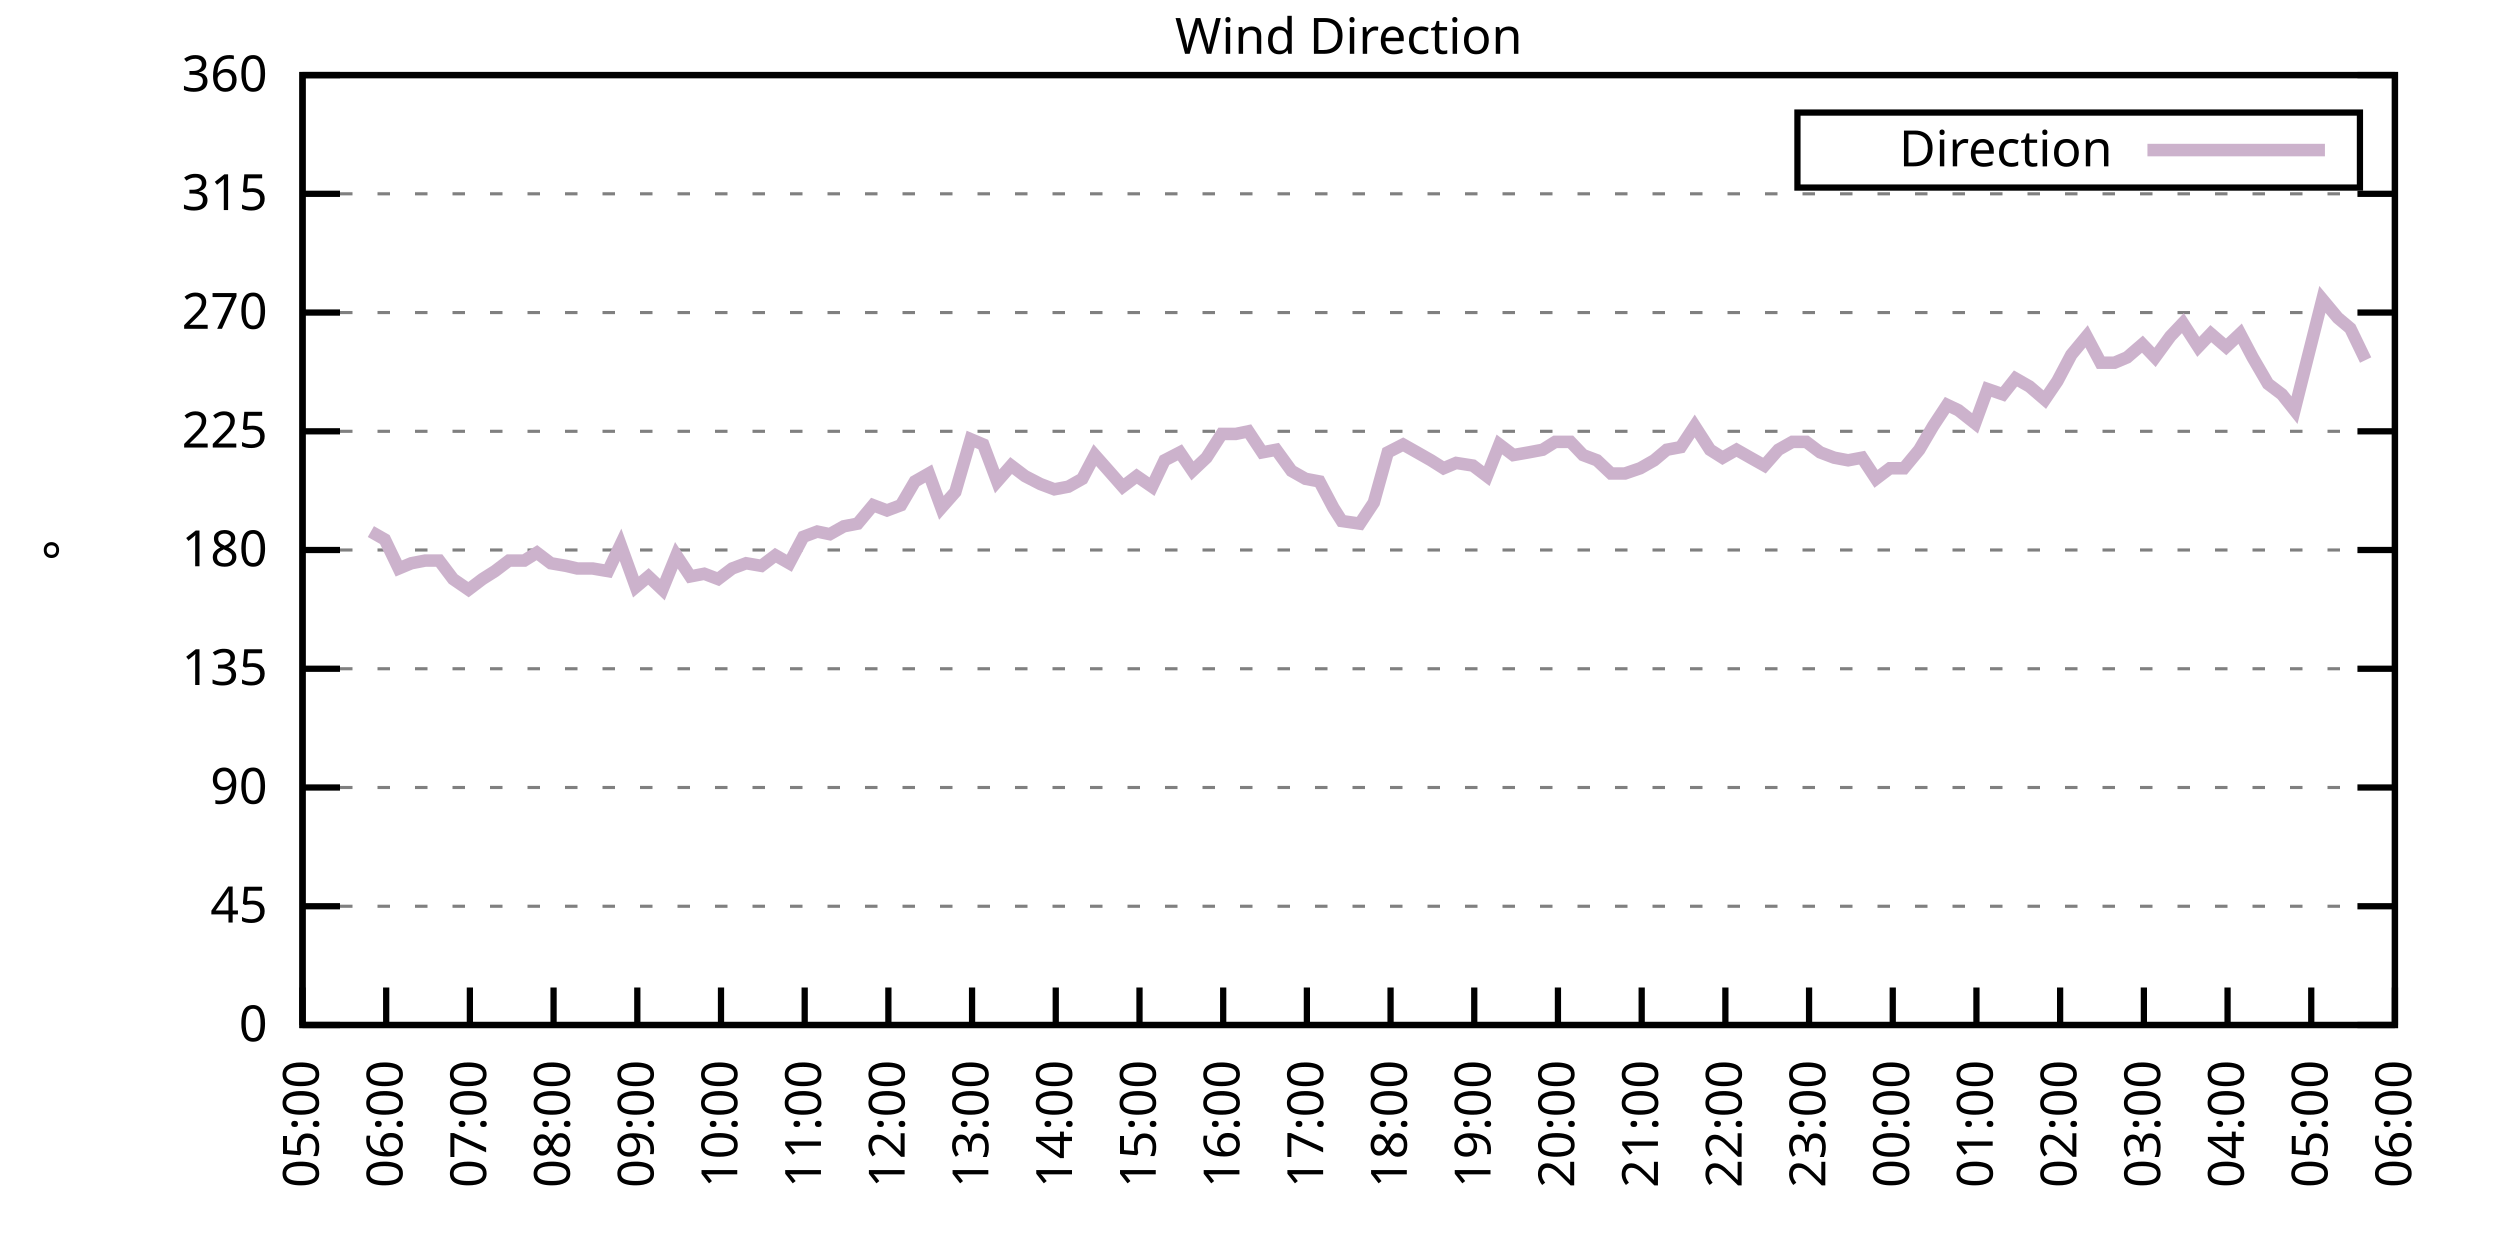
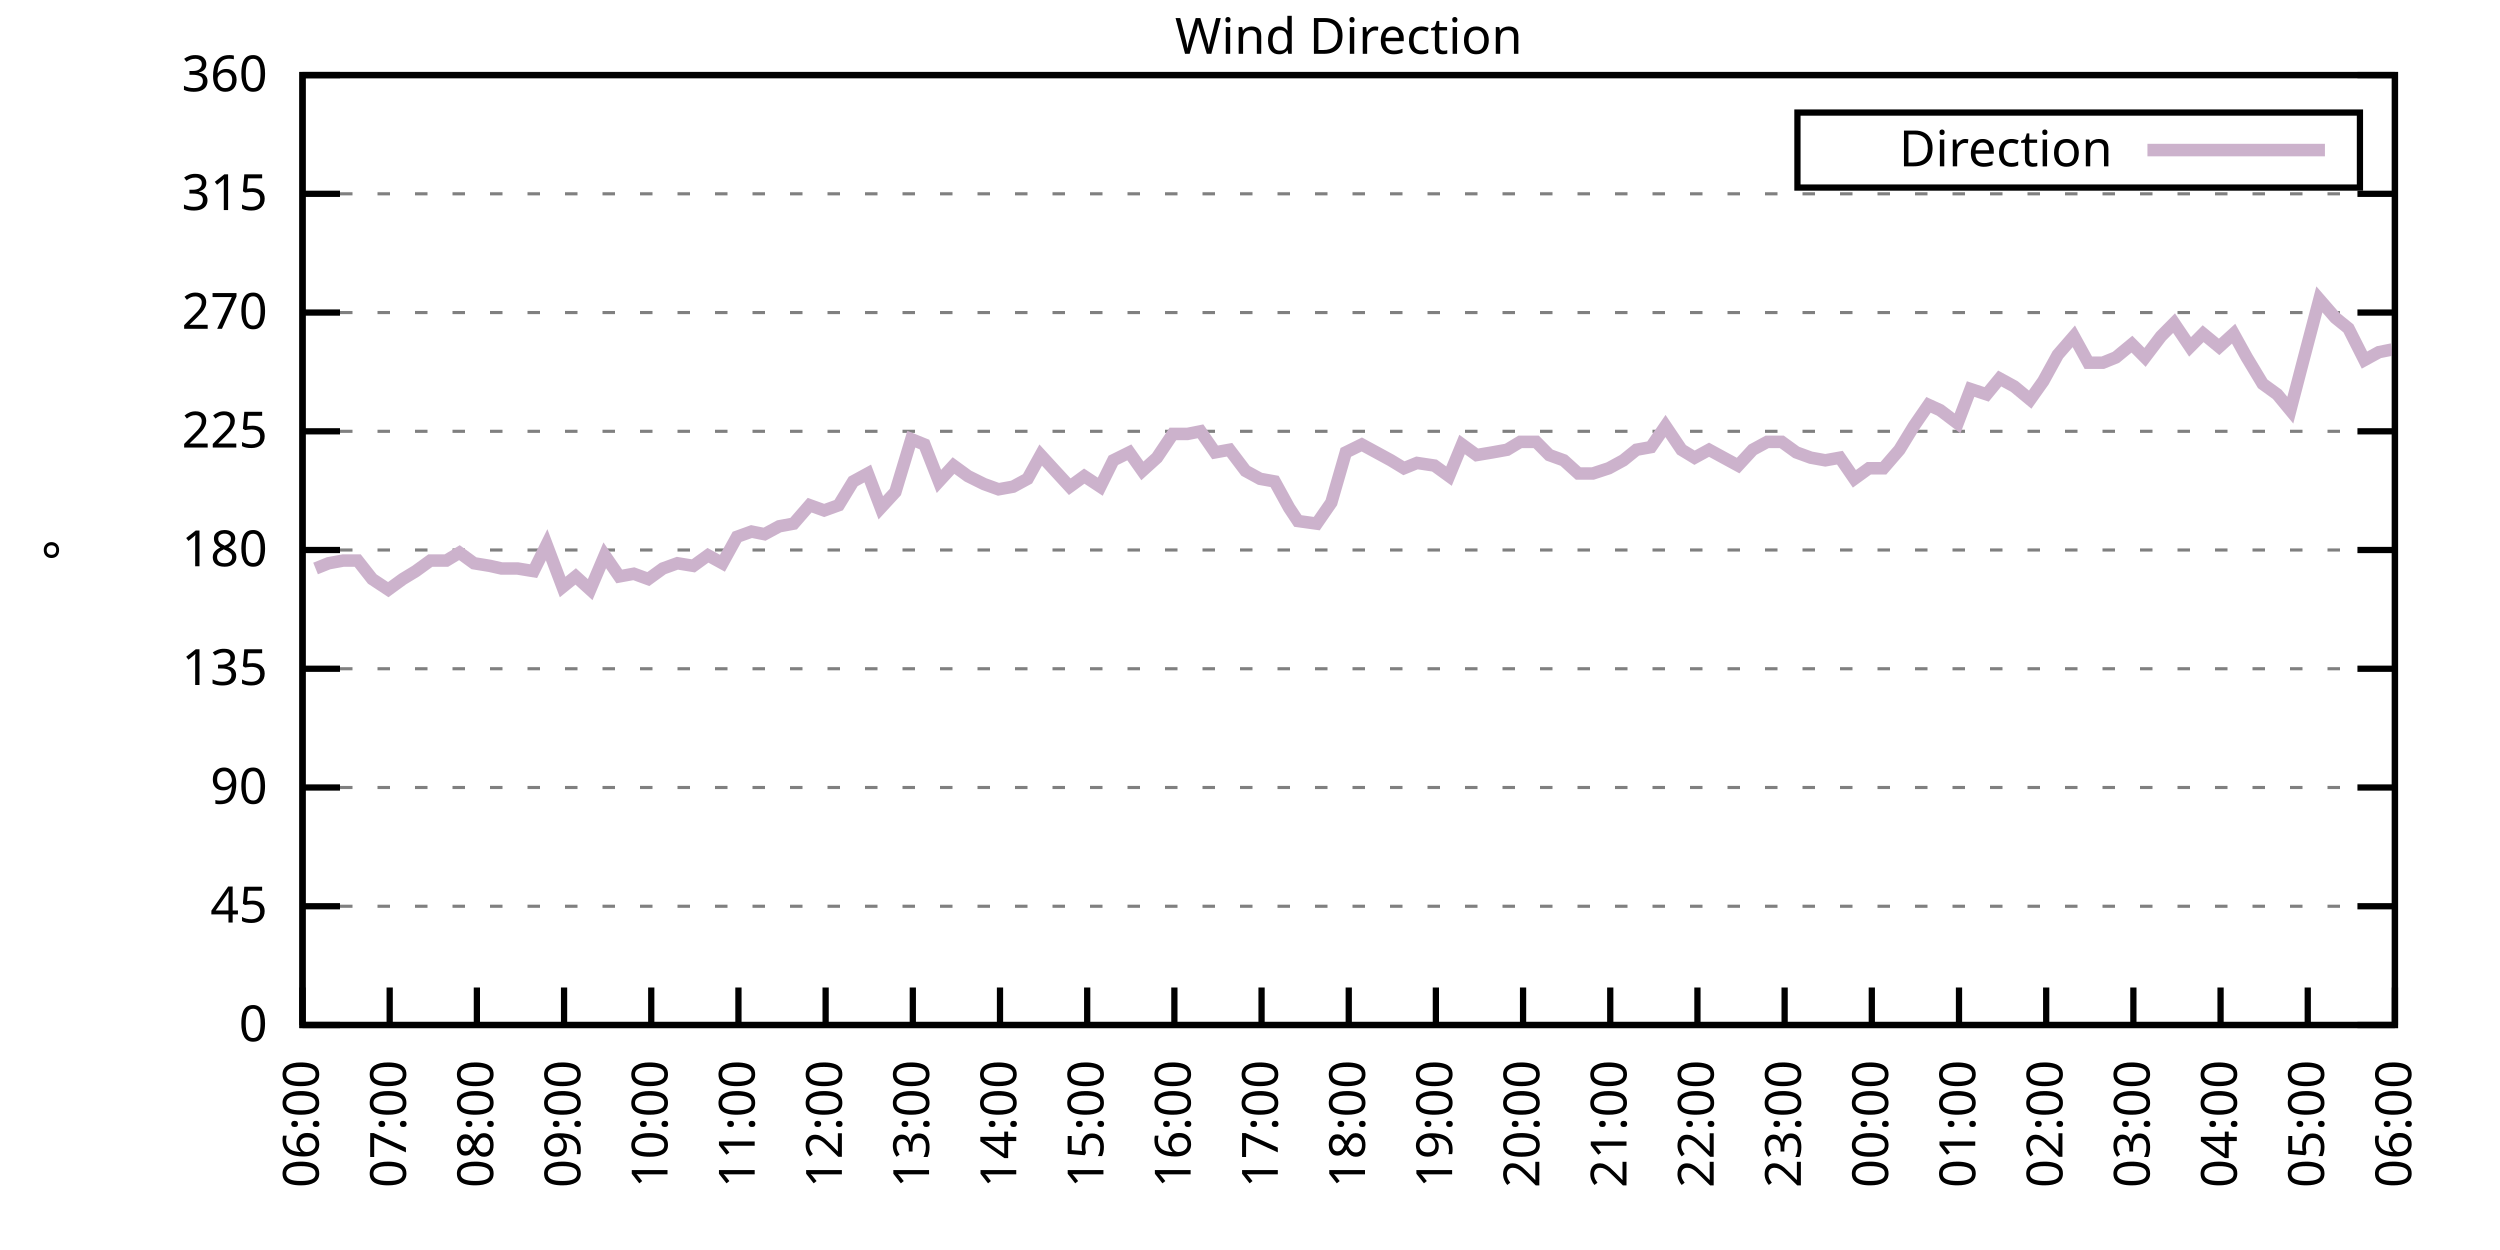
<svg xmlns="http://www.w3.org/2000/svg" xmlns:xlink="http://www.w3.org/1999/xlink" width="400" height="200" viewBox="0 0 400 200">
  <g id="gnuplot_canvas">
    <rect x="0" y="0" width="400" height="200" fill="none" />
    <defs>
      <circle id="gpDot" r="0.5" stroke-width="0.5" stroke="currentColor" />
      <path id="gpPt0" stroke-width="0.333" stroke="currentColor" d="M-1,0 h2 M0,-1 v2" />
      <path id="gpPt1" stroke-width="0.333" stroke="currentColor" d="M-1,-1 L1,1 M1,-1 L-1,1" />
      <path id="gpPt2" stroke-width="0.333" stroke="currentColor" d="M-1,0 L1,0 M0,-1 L0,1 M-1,-1 L1,1 M-1,1 L1,-1" />
      <rect id="gpPt3" stroke-width="0.333" stroke="currentColor" x="-1" y="-1" width="2" height="2" />
      <rect id="gpPt4" stroke-width="0.333" stroke="currentColor" fill="currentColor" x="-1" y="-1" width="2" height="2" />
      <circle id="gpPt5" stroke-width="0.333" stroke="currentColor" cx="0" cy="0" r="1" />
      <use xlink:href="#gpPt5" id="gpPt6" fill="currentColor" stroke="none" />
      <path id="gpPt7" stroke-width="0.333" stroke="currentColor" d="M0,-1.33 L-1.33,0.67 L1.33,0.67 z" />
      <use xlink:href="#gpPt7" id="gpPt8" fill="currentColor" stroke="none" />
      <use xlink:href="#gpPt7" id="gpPt9" stroke="currentColor" transform="rotate(180)" />
      <use xlink:href="#gpPt9" id="gpPt10" fill="currentColor" stroke="none" />
      <use xlink:href="#gpPt3" id="gpPt11" stroke="currentColor" transform="rotate(45)" />
      <use xlink:href="#gpPt11" id="gpPt12" fill="currentColor" stroke="none" />
      <path id="gpPt13" stroke-width="0.333" stroke="currentColor" d="M0,1.330 L1.265,0.411 L0.782,-1.067 L-0.782,-1.076 L-1.265,0.411 z" />
      <use xlink:href="#gpPt13" id="gpPt14" fill="currentColor" stroke="none" />
      <filter id="textbox" filterUnits="objectBoundingBox" x="0" y="0" height="1" width="1">
        <feFlood flood-color="white" flood-opacity="1" result="bgnd" />
        <feComposite in="SourceGraphic" in2="bgnd" operator="atop" />
      </filter>
      <filter id="greybox" filterUnits="objectBoundingBox" x="0" y="0" height="1" width="1">
        <feFlood flood-color="lightgrey" flood-opacity="1" result="grey" />
        <feComposite in="SourceGraphic" in2="grey" operator="atop" />
      </filter>
    </defs>
    <g fill="none" color="white" stroke="currentColor" stroke-width="1.00" stroke-linecap="butt" stroke-linejoin="miter">
</g>
    <g fill="none" color="black" stroke="currentColor" stroke-width="1.00" stroke-linecap="butt" stroke-linejoin="miter">
      <g stroke="none" shape-rendering="crispEdges">
        <polygon fill="rgb(255, 255, 255)" points="48.40,164.00 383.18,164.00 383.18,12.02 48.40,12.02 " />
      </g>
    </g>
    <g fill="none" color="black" stroke="currentColor" stroke-width="1.00" stroke-linecap="butt" stroke-linejoin="miter">
</g>
    <g fill="none" color="black" stroke="black" stroke-width="0.50" stroke-linecap="butt" stroke-linejoin="miter">
</g>
    <g fill="none" color="gray" stroke="currentColor" stroke-width="0.50" stroke-linecap="butt" stroke-linejoin="miter">
      <path stroke="gray" stroke-dasharray="2,4" class="gridline" d="M48.40,164.00 L383.19,164.00  " />
    </g>
    <g fill="none" color="gray" stroke="gray" stroke-width="1.00" stroke-linecap="butt" stroke-linejoin="miter">
</g>
    <g fill="none" color="black" stroke="currentColor" stroke-width="1.00" stroke-linecap="butt" stroke-linejoin="miter">
      <path stroke="black" d="M48.40,164.00 L54.40,164.00 M383.19,164.00 L377.19,164.00  " />
      <g transform="translate(42.80,166.60)" stroke="none" fill="black" font-family="Sans" font-size="8.00" text-anchor="end">
        <text>
          <tspan font-family="Sans"> 0</tspan>
        </text>
      </g>
    </g>
    <g fill="none" color="black" stroke="currentColor" stroke-width="1.00" stroke-linecap="butt" stroke-linejoin="miter">
</g>
    <g fill="none" color="black" stroke="black" stroke-width="0.50" stroke-linecap="butt" stroke-linejoin="miter">
</g>
    <g fill="none" color="gray" stroke="currentColor" stroke-width="0.50" stroke-linecap="butt" stroke-linejoin="miter">
      <path stroke="gray" stroke-dasharray="2,4" class="gridline" d="M48.40,145.00 L383.19,145.00  " />
    </g>
    <g fill="none" color="gray" stroke="gray" stroke-width="1.00" stroke-linecap="butt" stroke-linejoin="miter">
</g>
    <g fill="none" color="black" stroke="currentColor" stroke-width="1.00" stroke-linecap="butt" stroke-linejoin="miter">
      <path stroke="black" d="M48.40,145.00 L54.40,145.00 M383.19,145.00 L377.19,145.00  " />
      <g transform="translate(42.80,147.60)" stroke="none" fill="black" font-family="Sans" font-size="8.00" text-anchor="end">
        <text>
          <tspan font-family="Sans"> 45</tspan>
        </text>
      </g>
    </g>
    <g fill="none" color="black" stroke="currentColor" stroke-width="1.00" stroke-linecap="butt" stroke-linejoin="miter">
</g>
    <g fill="none" color="black" stroke="black" stroke-width="0.50" stroke-linecap="butt" stroke-linejoin="miter">
</g>
    <g fill="none" color="gray" stroke="currentColor" stroke-width="0.50" stroke-linecap="butt" stroke-linejoin="miter">
      <path stroke="gray" stroke-dasharray="2,4" class="gridline" d="M48.40,126.00 L383.19,126.00  " />
    </g>
    <g fill="none" color="gray" stroke="gray" stroke-width="1.00" stroke-linecap="butt" stroke-linejoin="miter">
</g>
    <g fill="none" color="black" stroke="currentColor" stroke-width="1.00" stroke-linecap="butt" stroke-linejoin="miter">
      <path stroke="black" d="M48.40,126.00 L54.40,126.00 M383.19,126.00 L377.19,126.00  " />
      <g transform="translate(42.80,128.60)" stroke="none" fill="black" font-family="Sans" font-size="8.00" text-anchor="end">
        <text>
          <tspan font-family="Sans"> 90</tspan>
        </text>
      </g>
    </g>
    <g fill="none" color="black" stroke="currentColor" stroke-width="1.00" stroke-linecap="butt" stroke-linejoin="miter">
</g>
    <g fill="none" color="black" stroke="black" stroke-width="0.50" stroke-linecap="butt" stroke-linejoin="miter">
</g>
    <g fill="none" color="gray" stroke="currentColor" stroke-width="0.50" stroke-linecap="butt" stroke-linejoin="miter">
      <path stroke="gray" stroke-dasharray="2,4" class="gridline" d="M48.40,107.00 L383.19,107.00  " />
    </g>
    <g fill="none" color="gray" stroke="gray" stroke-width="1.00" stroke-linecap="butt" stroke-linejoin="miter">
</g>
    <g fill="none" color="black" stroke="currentColor" stroke-width="1.00" stroke-linecap="butt" stroke-linejoin="miter">
      <path stroke="black" d="M48.40,107.00 L54.40,107.00 M383.19,107.00 L377.19,107.00  " />
      <g transform="translate(42.80,109.60)" stroke="none" fill="black" font-family="Sans" font-size="8.00" text-anchor="end">
        <text>
          <tspan font-family="Sans"> 135</tspan>
        </text>
      </g>
    </g>
    <g fill="none" color="black" stroke="currentColor" stroke-width="1.00" stroke-linecap="butt" stroke-linejoin="miter">
</g>
    <g fill="none" color="black" stroke="black" stroke-width="0.50" stroke-linecap="butt" stroke-linejoin="miter">
</g>
    <g fill="none" color="gray" stroke="currentColor" stroke-width="0.50" stroke-linecap="butt" stroke-linejoin="miter">
      <path stroke="gray" stroke-dasharray="2,4" class="gridline" d="M48.40,88.00 L383.19,88.00  " />
    </g>
    <g fill="none" color="gray" stroke="gray" stroke-width="1.00" stroke-linecap="butt" stroke-linejoin="miter">
</g>
    <g fill="none" color="black" stroke="currentColor" stroke-width="1.00" stroke-linecap="butt" stroke-linejoin="miter">
      <path stroke="black" d="M48.40,88.00 L54.40,88.00 M383.19,88.00 L377.19,88.00  " />
      <g transform="translate(42.80,90.60)" stroke="none" fill="black" font-family="Sans" font-size="8.00" text-anchor="end">
        <text>
          <tspan font-family="Sans"> 180</tspan>
        </text>
      </g>
    </g>
    <g fill="none" color="black" stroke="currentColor" stroke-width="1.00" stroke-linecap="butt" stroke-linejoin="miter">
</g>
    <g fill="none" color="black" stroke="black" stroke-width="0.50" stroke-linecap="butt" stroke-linejoin="miter">
</g>
    <g fill="none" color="gray" stroke="currentColor" stroke-width="0.50" stroke-linecap="butt" stroke-linejoin="miter">
      <path stroke="gray" stroke-dasharray="2,4" class="gridline" d="M48.40,69.01 L383.19,69.01  " />
    </g>
    <g fill="none" color="gray" stroke="gray" stroke-width="1.00" stroke-linecap="butt" stroke-linejoin="miter">
</g>
    <g fill="none" color="black" stroke="currentColor" stroke-width="1.00" stroke-linecap="butt" stroke-linejoin="miter">
      <path stroke="black" d="M48.40,69.01 L54.40,69.01 M383.19,69.01 L377.19,69.01  " />
      <g transform="translate(42.80,71.61)" stroke="none" fill="black" font-family="Sans" font-size="8.00" text-anchor="end">
        <text>
          <tspan font-family="Sans"> 225</tspan>
        </text>
      </g>
    </g>
    <g fill="none" color="black" stroke="currentColor" stroke-width="1.00" stroke-linecap="butt" stroke-linejoin="miter">
</g>
    <g fill="none" color="black" stroke="black" stroke-width="0.50" stroke-linecap="butt" stroke-linejoin="miter">
</g>
    <g fill="none" color="gray" stroke="currentColor" stroke-width="0.50" stroke-linecap="butt" stroke-linejoin="miter">
      <path stroke="gray" stroke-dasharray="2,4" class="gridline" d="M48.40,50.01 L383.19,50.01  " />
    </g>
    <g fill="none" color="gray" stroke="gray" stroke-width="1.00" stroke-linecap="butt" stroke-linejoin="miter">
</g>
    <g fill="none" color="black" stroke="currentColor" stroke-width="1.00" stroke-linecap="butt" stroke-linejoin="miter">
      <path stroke="black" d="M48.40,50.01 L54.40,50.01 M383.19,50.01 L377.19,50.01  " />
      <g transform="translate(42.80,52.61)" stroke="none" fill="black" font-family="Sans" font-size="8.00" text-anchor="end">
        <text>
          <tspan font-family="Sans"> 270</tspan>
        </text>
      </g>
    </g>
    <g fill="none" color="black" stroke="currentColor" stroke-width="1.00" stroke-linecap="butt" stroke-linejoin="miter">
</g>
    <g fill="none" color="black" stroke="black" stroke-width="0.50" stroke-linecap="butt" stroke-linejoin="miter">
</g>
    <g fill="none" color="gray" stroke="currentColor" stroke-width="0.50" stroke-linecap="butt" stroke-linejoin="miter">
      <path stroke="gray" stroke-dasharray="2,4" class="gridline" d="M48.40,31.01 L383.19,31.01  " />
    </g>
    <g fill="none" color="gray" stroke="gray" stroke-width="1.00" stroke-linecap="butt" stroke-linejoin="miter">
</g>
    <g fill="none" color="black" stroke="currentColor" stroke-width="1.00" stroke-linecap="butt" stroke-linejoin="miter">
      <path stroke="black" d="M48.40,31.01 L54.40,31.01 M383.19,31.01 L377.19,31.01  " />
      <g transform="translate(42.80,33.61)" stroke="none" fill="black" font-family="Sans" font-size="8.00" text-anchor="end">
        <text>
          <tspan font-family="Sans"> 315</tspan>
        </text>
      </g>
    </g>
    <g fill="none" color="black" stroke="currentColor" stroke-width="1.00" stroke-linecap="butt" stroke-linejoin="miter">
</g>
    <g fill="none" color="black" stroke="black" stroke-width="0.50" stroke-linecap="butt" stroke-linejoin="miter">
</g>
    <g fill="none" color="gray" stroke="currentColor" stroke-width="0.50" stroke-linecap="butt" stroke-linejoin="miter">
      <path stroke="gray" stroke-dasharray="2,4" class="gridline" d="M48.40,12.01 L383.19,12.01  " />
    </g>
    <g fill="none" color="gray" stroke="gray" stroke-width="1.00" stroke-linecap="butt" stroke-linejoin="miter">
</g>
    <g fill="none" color="black" stroke="currentColor" stroke-width="1.00" stroke-linecap="butt" stroke-linejoin="miter">
      <path stroke="black" d="M48.40,12.01 L54.40,12.01 M383.19,12.01 L377.19,12.01  " />
      <g transform="translate(42.80,14.61)" stroke="none" fill="black" font-family="Sans" font-size="8.00" text-anchor="end">
        <text>
          <tspan font-family="Sans"> 360</tspan>
        </text>
      </g>
    </g>
    <g fill="none" color="black" stroke="currentColor" stroke-width="1.00" stroke-linecap="butt" stroke-linejoin="miter">
      <path stroke="black" d="M48.40,164.00 L48.40,158.00  " />
      <g transform="translate(51.00,169.60) rotate(270.00)" stroke="none" fill="black" font-family="Sans" font-size="8.00" text-anchor="end">
        <text>
-           <tspan font-family="Sans">05:00</tspan>
-         </text>
-       </g>
-     </g>
-     <g fill="none" color="black" stroke="currentColor" stroke-width="1.00" stroke-linecap="butt" stroke-linejoin="miter">
-       <path stroke="black" d="M61.79,164.00 L61.79,158.00  " />
-       <g transform="translate(64.39,169.60) rotate(270.00)" stroke="none" fill="black" font-family="Sans" font-size="8.00" text-anchor="end">
-         <text>
          <tspan font-family="Sans">06:00</tspan>
        </text>
      </g>
    </g>
    <g fill="none" color="black" stroke="currentColor" stroke-width="1.00" stroke-linecap="butt" stroke-linejoin="miter">
-       <path stroke="black" d="M75.18,164.00 L75.18,158.00  " />
-       <g transform="translate(77.78,169.60) rotate(270.00)" stroke="none" fill="black" font-family="Sans" font-size="8.00" text-anchor="end">
+       <path stroke="black" d="M62.35,164.00 L62.35,158.00  " />
+       <g transform="translate(64.95,169.60) rotate(270.00)" stroke="none" fill="black" font-family="Sans" font-size="8.00" text-anchor="end">
        <text>
          <tspan font-family="Sans">07:00</tspan>
        </text>
      </g>
    </g>
    <g fill="none" color="black" stroke="currentColor" stroke-width="1.00" stroke-linecap="butt" stroke-linejoin="miter">
-       <path stroke="black" d="M88.57,164.00 L88.57,158.00  " />
-       <g transform="translate(91.17,169.60) rotate(270.00)" stroke="none" fill="black" font-family="Sans" font-size="8.00" text-anchor="end">
+       <path stroke="black" d="M76.30,164.00 L76.30,158.00  " />
+       <g transform="translate(78.90,169.60) rotate(270.00)" stroke="none" fill="black" font-family="Sans" font-size="8.00" text-anchor="end">
        <text>
          <tspan font-family="Sans">08:00</tspan>
        </text>
      </g>
    </g>
    <g fill="none" color="black" stroke="currentColor" stroke-width="1.00" stroke-linecap="butt" stroke-linejoin="miter">
-       <path stroke="black" d="M101.97,164.00 L101.97,158.00  " />
-       <g transform="translate(104.57,169.60) rotate(270.00)" stroke="none" fill="black" font-family="Sans" font-size="8.00" text-anchor="end">
+       <path stroke="black" d="M90.25,164.00 L90.25,158.00  " />
+       <g transform="translate(92.85,169.60) rotate(270.00)" stroke="none" fill="black" font-family="Sans" font-size="8.00" text-anchor="end">
        <text>
          <tspan font-family="Sans">09:00</tspan>
        </text>
      </g>
    </g>
    <g fill="none" color="black" stroke="currentColor" stroke-width="1.00" stroke-linecap="butt" stroke-linejoin="miter">
-       <path stroke="black" d="M115.36,164.00 L115.36,158.00  " />
-       <g transform="translate(117.96,169.60) rotate(270.00)" stroke="none" fill="black" font-family="Sans" font-size="8.00" text-anchor="end">
+       <path stroke="black" d="M104.20,164.00 L104.20,158.00  " />
+       <g transform="translate(106.80,169.60) rotate(270.00)" stroke="none" fill="black" font-family="Sans" font-size="8.00" text-anchor="end">
        <text>
          <tspan font-family="Sans">10:00</tspan>
        </text>
      </g>
    </g>
    <g fill="none" color="black" stroke="currentColor" stroke-width="1.00" stroke-linecap="butt" stroke-linejoin="miter">
-       <path stroke="black" d="M128.75,164.00 L128.75,158.00  " />
-       <g transform="translate(131.35,169.60) rotate(270.00)" stroke="none" fill="black" font-family="Sans" font-size="8.00" text-anchor="end">
+       <path stroke="black" d="M118.15,164.00 L118.15,158.00  " />
+       <g transform="translate(120.75,169.60) rotate(270.00)" stroke="none" fill="black" font-family="Sans" font-size="8.00" text-anchor="end">
        <text>
          <tspan font-family="Sans">11:00</tspan>
        </text>
      </g>
    </g>
    <g fill="none" color="black" stroke="currentColor" stroke-width="1.00" stroke-linecap="butt" stroke-linejoin="miter">
-       <path stroke="black" d="M142.14,164.00 L142.14,158.00  " />
-       <g transform="translate(144.74,169.60) rotate(270.00)" stroke="none" fill="black" font-family="Sans" font-size="8.00" text-anchor="end">
+       <path stroke="black" d="M132.10,164.00 L132.10,158.00  " />
+       <g transform="translate(134.70,169.60) rotate(270.00)" stroke="none" fill="black" font-family="Sans" font-size="8.00" text-anchor="end">
        <text>
          <tspan font-family="Sans">12:00</tspan>
        </text>
      </g>
    </g>
    <g fill="none" color="black" stroke="currentColor" stroke-width="1.00" stroke-linecap="butt" stroke-linejoin="miter">
-       <path stroke="black" d="M155.53,164.00 L155.53,158.00  " />
-       <g transform="translate(158.13,169.60) rotate(270.00)" stroke="none" fill="black" font-family="Sans" font-size="8.00" text-anchor="end">
+       <path stroke="black" d="M146.05,164.00 L146.05,158.00  " />
+       <g transform="translate(148.65,169.60) rotate(270.00)" stroke="none" fill="black" font-family="Sans" font-size="8.00" text-anchor="end">
        <text>
          <tspan font-family="Sans">13:00</tspan>
        </text>
      </g>
    </g>
    <g fill="none" color="black" stroke="currentColor" stroke-width="1.00" stroke-linecap="butt" stroke-linejoin="miter">
-       <path stroke="black" d="M168.92,164.00 L168.92,158.00  " />
-       <g transform="translate(171.52,169.60) rotate(270.00)" stroke="none" fill="black" font-family="Sans" font-size="8.00" text-anchor="end">
+       <path stroke="black" d="M160.00,164.00 L160.00,158.00  " />
+       <g transform="translate(162.60,169.60) rotate(270.00)" stroke="none" fill="black" font-family="Sans" font-size="8.00" text-anchor="end">
        <text>
          <tspan font-family="Sans">14:00</tspan>
        </text>
      </g>
    </g>
    <g fill="none" color="black" stroke="currentColor" stroke-width="1.00" stroke-linecap="butt" stroke-linejoin="miter">
-       <path stroke="black" d="M182.32,164.00 L182.32,158.00  " />
-       <g transform="translate(184.92,169.60) rotate(270.00)" stroke="none" fill="black" font-family="Sans" font-size="8.00" text-anchor="end">
+       <path stroke="black" d="M173.95,164.00 L173.95,158.00  " />
+       <g transform="translate(176.55,169.60) rotate(270.00)" stroke="none" fill="black" font-family="Sans" font-size="8.00" text-anchor="end">
        <text>
          <tspan font-family="Sans">15:00</tspan>
        </text>
      </g>
    </g>
    <g fill="none" color="black" stroke="currentColor" stroke-width="1.00" stroke-linecap="butt" stroke-linejoin="miter">
-       <path stroke="black" d="M195.71,164.00 L195.71,158.00  " />
-       <g transform="translate(198.31,169.60) rotate(270.00)" stroke="none" fill="black" font-family="Sans" font-size="8.00" text-anchor="end">
+       <path stroke="black" d="M187.90,164.00 L187.90,158.00  " />
+       <g transform="translate(190.50,169.60) rotate(270.00)" stroke="none" fill="black" font-family="Sans" font-size="8.00" text-anchor="end">
        <text>
          <tspan font-family="Sans">16:00</tspan>
        </text>
      </g>
    </g>
    <g fill="none" color="black" stroke="currentColor" stroke-width="1.00" stroke-linecap="butt" stroke-linejoin="miter">
-       <path stroke="black" d="M209.10,164.00 L209.10,158.00  " />
-       <g transform="translate(211.70,169.60) rotate(270.00)" stroke="none" fill="black" font-family="Sans" font-size="8.00" text-anchor="end">
+       <path stroke="black" d="M201.85,164.00 L201.85,158.00  " />
+       <g transform="translate(204.45,169.60) rotate(270.00)" stroke="none" fill="black" font-family="Sans" font-size="8.00" text-anchor="end">
        <text>
          <tspan font-family="Sans">17:00</tspan>
        </text>
      </g>
    </g>
    <g fill="none" color="black" stroke="currentColor" stroke-width="1.00" stroke-linecap="butt" stroke-linejoin="miter">
-       <path stroke="black" d="M222.49,164.00 L222.49,158.00  " />
-       <g transform="translate(225.09,169.60) rotate(270.00)" stroke="none" fill="black" font-family="Sans" font-size="8.00" text-anchor="end">
+       <path stroke="black" d="M215.80,164.00 L215.80,158.00  " />
+       <g transform="translate(218.40,169.60) rotate(270.00)" stroke="none" fill="black" font-family="Sans" font-size="8.00" text-anchor="end">
        <text>
          <tspan font-family="Sans">18:00</tspan>
        </text>
      </g>
    </g>
    <g fill="none" color="black" stroke="currentColor" stroke-width="1.00" stroke-linecap="butt" stroke-linejoin="miter">
-       <path stroke="black" d="M235.88,164.00 L235.88,158.00  " />
-       <g transform="translate(238.48,169.60) rotate(270.00)" stroke="none" fill="black" font-family="Sans" font-size="8.00" text-anchor="end">
+       <path stroke="black" d="M229.74,164.00 L229.74,158.00  " />
+       <g transform="translate(232.34,169.60) rotate(270.00)" stroke="none" fill="black" font-family="Sans" font-size="8.00" text-anchor="end">
        <text>
          <tspan font-family="Sans">19:00</tspan>
        </text>
      </g>
    </g>
    <g fill="none" color="black" stroke="currentColor" stroke-width="1.00" stroke-linecap="butt" stroke-linejoin="miter">
-       <path stroke="black" d="M249.27,164.00 L249.27,158.00  " />
-       <g transform="translate(251.87,169.60) rotate(270.00)" stroke="none" fill="black" font-family="Sans" font-size="8.00" text-anchor="end">
+       <path stroke="black" d="M243.69,164.00 L243.69,158.00  " />
+       <g transform="translate(246.29,169.60) rotate(270.00)" stroke="none" fill="black" font-family="Sans" font-size="8.00" text-anchor="end">
        <text>
          <tspan font-family="Sans">20:00</tspan>
        </text>
      </g>
    </g>
    <g fill="none" color="black" stroke="currentColor" stroke-width="1.00" stroke-linecap="butt" stroke-linejoin="miter">
-       <path stroke="black" d="M262.67,164.00 L262.67,158.00  " />
-       <g transform="translate(265.27,169.60) rotate(270.00)" stroke="none" fill="black" font-family="Sans" font-size="8.00" text-anchor="end">
+       <path stroke="black" d="M257.64,164.00 L257.64,158.00  " />
+       <g transform="translate(260.24,169.60) rotate(270.00)" stroke="none" fill="black" font-family="Sans" font-size="8.00" text-anchor="end">
        <text>
          <tspan font-family="Sans">21:00</tspan>
        </text>
      </g>
    </g>
    <g fill="none" color="black" stroke="currentColor" stroke-width="1.00" stroke-linecap="butt" stroke-linejoin="miter">
-       <path stroke="black" d="M276.06,164.00 L276.06,158.00  " />
-       <g transform="translate(278.66,169.60) rotate(270.00)" stroke="none" fill="black" font-family="Sans" font-size="8.00" text-anchor="end">
+       <path stroke="black" d="M271.59,164.00 L271.59,158.00  " />
+       <g transform="translate(274.19,169.60) rotate(270.00)" stroke="none" fill="black" font-family="Sans" font-size="8.00" text-anchor="end">
        <text>
          <tspan font-family="Sans">22:00</tspan>
        </text>
      </g>
    </g>
    <g fill="none" color="black" stroke="currentColor" stroke-width="1.00" stroke-linecap="butt" stroke-linejoin="miter">
-       <path stroke="black" d="M289.45,164.00 L289.45,158.00  " />
-       <g transform="translate(292.05,169.60) rotate(270.00)" stroke="none" fill="black" font-family="Sans" font-size="8.00" text-anchor="end">
+       <path stroke="black" d="M285.54,164.00 L285.54,158.00  " />
+       <g transform="translate(288.14,169.60) rotate(270.00)" stroke="none" fill="black" font-family="Sans" font-size="8.00" text-anchor="end">
        <text>
          <tspan font-family="Sans">23:00</tspan>
        </text>
      </g>
    </g>
    <g fill="none" color="black" stroke="currentColor" stroke-width="1.00" stroke-linecap="butt" stroke-linejoin="miter">
-       <path stroke="black" d="M302.84,164.00 L302.84,158.00  " />
-       <g transform="translate(305.44,169.60) rotate(270.00)" stroke="none" fill="black" font-family="Sans" font-size="8.00" text-anchor="end">
+       <path stroke="black" d="M299.49,164.00 L299.49,158.00  " />
+       <g transform="translate(302.09,169.60) rotate(270.00)" stroke="none" fill="black" font-family="Sans" font-size="8.00" text-anchor="end">
        <text>
          <tspan font-family="Sans">00:00</tspan>
        </text>
      </g>
    </g>
    <g fill="none" color="black" stroke="currentColor" stroke-width="1.00" stroke-linecap="butt" stroke-linejoin="miter">
-       <path stroke="black" d="M316.23,164.00 L316.23,158.00  " />
-       <g transform="translate(318.83,169.60) rotate(270.00)" stroke="none" fill="black" font-family="Sans" font-size="8.00" text-anchor="end">
+       <path stroke="black" d="M313.44,164.00 L313.44,158.00  " />
+       <g transform="translate(316.04,169.60) rotate(270.00)" stroke="none" fill="black" font-family="Sans" font-size="8.00" text-anchor="end">
        <text>
          <tspan font-family="Sans">01:00</tspan>
        </text>
      </g>
    </g>
    <g fill="none" color="black" stroke="currentColor" stroke-width="1.00" stroke-linecap="butt" stroke-linejoin="miter">
-       <path stroke="black" d="M329.62,164.00 L329.62,158.00  " />
-       <g transform="translate(332.22,169.60) rotate(270.00)" stroke="none" fill="black" font-family="Sans" font-size="8.00" text-anchor="end">
+       <path stroke="black" d="M327.39,164.00 L327.39,158.00  " />
+       <g transform="translate(329.99,169.60) rotate(270.00)" stroke="none" fill="black" font-family="Sans" font-size="8.00" text-anchor="end">
        <text>
          <tspan font-family="Sans">02:00</tspan>
        </text>
      </g>
    </g>
    <g fill="none" color="black" stroke="currentColor" stroke-width="1.00" stroke-linecap="butt" stroke-linejoin="miter">
-       <path stroke="black" d="M343.02,164.00 L343.02,158.00  " />
-       <g transform="translate(345.62,169.60) rotate(270.00)" stroke="none" fill="black" font-family="Sans" font-size="8.00" text-anchor="end">
+       <path stroke="black" d="M341.34,164.00 L341.34,158.00  " />
+       <g transform="translate(343.94,169.60) rotate(270.00)" stroke="none" fill="black" font-family="Sans" font-size="8.00" text-anchor="end">
        <text>
          <tspan font-family="Sans">03:00</tspan>
        </text>
      </g>
    </g>
    <g fill="none" color="black" stroke="currentColor" stroke-width="1.00" stroke-linecap="butt" stroke-linejoin="miter">
-       <path stroke="black" d="M356.41,164.00 L356.41,158.00  " />
-       <g transform="translate(359.01,169.60) rotate(270.00)" stroke="none" fill="black" font-family="Sans" font-size="8.00" text-anchor="end">
+       <path stroke="black" d="M355.29,164.00 L355.29,158.00  " />
+       <g transform="translate(357.89,169.60) rotate(270.00)" stroke="none" fill="black" font-family="Sans" font-size="8.00" text-anchor="end">
        <text>
          <tspan font-family="Sans">04:00</tspan>
        </text>
      </g>
    </g>
    <g fill="none" color="black" stroke="currentColor" stroke-width="1.00" stroke-linecap="butt" stroke-linejoin="miter">
-       <path stroke="black" d="M369.80,164.00 L369.80,158.00  " />
-       <g transform="translate(372.40,169.60) rotate(270.00)" stroke="none" fill="black" font-family="Sans" font-size="8.00" text-anchor="end">
+       <path stroke="black" d="M369.24,164.00 L369.24,158.00  " />
+       <g transform="translate(371.84,169.60) rotate(270.00)" stroke="none" fill="black" font-family="Sans" font-size="8.00" text-anchor="end">
        <text>
          <tspan font-family="Sans">05:00</tspan>
        </text>
      </g>
    </g>
    <g fill="none" color="black" stroke="currentColor" stroke-width="1.00" stroke-linecap="butt" stroke-linejoin="miter">
      <path stroke="black" d="M383.19,164.00 L383.19,158.00  " />
      <g transform="translate(385.79,169.60) rotate(270.00)" stroke="none" fill="black" font-family="Sans" font-size="8.00" text-anchor="end">
        <text>
          <tspan font-family="Sans">06:00</tspan>
        </text>
      </g>
    </g>
    <g fill="none" color="black" stroke="currentColor" stroke-width="1.00" stroke-linecap="butt" stroke-linejoin="miter">
</g>
    <g fill="none" color="black" stroke="currentColor" stroke-width="1.00" stroke-linecap="butt" stroke-linejoin="miter">
      <path stroke="black" d="M48.40,12.01 L48.40,164.00 L383.19,164.00 L383.19,12.01 L48.40,12.01 Z  " />
    </g>
    <g fill="none" color="black" stroke="currentColor" stroke-width="1.00" stroke-linecap="butt" stroke-linejoin="miter">
</g>
    <g fill="none" color="black" stroke="currentColor" stroke-width="1.00" stroke-linecap="butt" stroke-linejoin="miter">
      <path stroke="black" d="M287.59,30.01 L287.59,18.01 L377.59,18.01 L377.59,30.01 L287.59,30.01 Z  " />
    </g>
    <g id="Wind_direction_plot_1">
      <g fill="none" color="white" stroke="black" stroke-width="2.00" stroke-linecap="butt" stroke-linejoin="miter">
</g>
      <g fill="none" color="black" stroke="currentColor" stroke-width="2.00" stroke-linecap="butt" stroke-linejoin="miter">
        <g transform="translate(337.99,26.61)" stroke="none" fill="black" font-family="Sans" font-size="8.00" text-anchor="end">
          <text>
            <tspan font-family="Sans">Direction</tspan>
          </text>
        </g>
      </g>
      <g fill="none" color="black" stroke="currentColor" stroke-width="2.00" stroke-linecap="butt" stroke-linejoin="miter">
-         <path stroke="rgb(204, 178, 204)" d="M343.59,24.01 L371.99,24.01 M59.34,85.05 L61.57,86.32 L63.80,90.96 L65.81,90.12 L68.04,89.69 L70.27,89.69   L72.50,92.65 L74.96,94.34 L77.19,92.65 L79.20,91.38 L81.43,89.69 L83.89,89.69 L85.90,88.43 L88.13,90.12   L90.58,90.54 L92.37,90.96 L94.82,90.96 L97.28,91.38 L99.29,87.16 L101.74,93.92 L103.75,92.23 L105.98,94.34   L108.22,88.85 L110.45,92.23 L112.68,91.80 L114.91,92.65 L117.14,90.96 L119.38,90.12 L121.83,90.54 L124.06,88.85   L126.29,90.12 L128.53,85.89 L130.76,85.05 L132.77,85.47 L135.00,84.21 L137.23,83.78 L139.69,80.83 L141.92,81.67   L144.15,80.83 L146.38,77.03 L148.61,75.76 L150.62,81.25 L152.85,78.72 L155.31,70.27 L157.32,71.12 L159.55,77.03   L161.78,74.49 L164.01,76.18 L166.47,77.45 L168.70,78.29 L170.93,77.87 L173.17,76.61 L175.17,72.81 L177.41,75.34   L179.64,77.87 L181.87,76.18 L184.32,77.87 L186.33,73.65 L188.79,72.38 L190.80,75.34 L193.03,73.23 L195.48,69.43   L197.72,69.43 L199.73,69.01 L201.96,72.38 L204.19,71.96 L206.64,75.34 L208.88,76.61 L211.11,77.03 L213.34,81.25   L214.68,83.36 L217.58,83.78 L219.81,80.41 L222.04,72.38 L224.50,71.12 L226.73,72.38 L228.96,73.65 L230.97,74.92   L232.98,74.07 L235.66,74.49 L237.89,76.18 L239.90,71.12 L242.13,72.81 L244.59,72.38 L246.82,71.96 L248.83,70.70   L251.28,70.70 L253.29,72.81 L255.52,73.65 L257.76,75.76 L259.99,75.76 L262.44,74.92 L264.67,73.65 L266.68,71.96   L268.92,71.54 L271.15,68.16 L273.60,71.96 L275.61,73.23 L277.84,71.96 L280.07,73.23 L282.31,74.49 L284.54,71.96   L286.77,70.70 L289.00,70.70 L291.23,72.38 L293.47,73.23 L295.70,73.65 L297.93,73.23 L300.16,76.61 L302.39,74.92   L304.63,74.92 L307.08,71.96 L309.31,68.16 L311.54,64.78 L313.33,65.63 L316.01,67.74 L318.02,62.25 L320.47,63.10   L322.48,60.56 L324.71,61.83 L327.17,63.94 L329.18,60.98 L331.41,56.76 L333.86,53.81 L336.10,58.03 L338.33,58.03   L340.34,57.18 L342.79,55.07 L344.80,57.18 L347.26,53.81 L349.26,51.70 L351.72,55.50 L353.73,53.39 L356.18,55.50   L358.42,53.39 L360.42,57.18 L362.88,61.41 L365.11,63.10 L367.12,65.63 L369.13,57.61 L371.58,47.90 L374.04,50.85   L376.05,52.54 L378.50,57.61  " />
+         <path stroke="rgb(204, 178, 204)" d="M343.59,24.01 L371.99,24.01 M50.49,90.96 L52.58,90.12 L54.91,89.69 L57.23,89.69 L59.56,92.65 L62.12,94.34   L64.44,92.65 L66.53,91.38 L68.86,89.69 L71.42,89.69 L73.51,88.43 L75.83,90.12 L78.39,90.54 L80.25,90.96   L82.81,90.96 L85.37,91.38 L87.46,87.16 L90.02,93.92 L92.11,92.23 L94.43,94.34 L96.76,88.85 L99.08,92.23   L101.41,91.80 L103.73,92.65 L106.06,90.96 L108.38,90.12 L110.94,90.54 L113.27,88.85 L115.59,90.12 L117.92,85.89   L120.24,85.05 L122.33,85.47 L124.66,84.21 L126.98,83.78 L129.54,80.83 L131.87,81.67 L134.19,80.83 L136.51,77.03   L138.84,75.76 L140.93,81.25 L143.26,78.72 L145.81,70.27 L147.91,71.12 L150.23,77.03 L152.56,74.49 L154.88,76.18   L157.44,77.45 L159.76,78.29 L162.09,77.87 L164.41,76.61 L166.51,72.81 L168.83,75.34 L171.16,77.87 L173.48,76.18   L176.04,77.87 L178.13,73.65 L180.69,72.38 L182.78,75.34 L185.11,73.23 L187.66,69.43 L189.99,69.43 L192.08,69.01   L194.41,72.38 L196.73,71.96 L199.29,75.34 L201.61,76.61 L203.94,77.03 L206.26,81.25 L207.66,83.36 L210.68,83.78   L213.01,80.41 L215.33,72.38 L217.89,71.12 L220.21,72.38 L222.54,73.65 L224.63,74.92 L226.72,74.07 L229.51,74.49   L231.84,76.18 L233.93,71.12 L236.25,72.81 L238.81,72.38 L241.14,71.96 L243.23,70.70 L245.79,70.70 L247.88,72.81   L250.20,73.65 L252.53,75.76 L254.85,75.76 L257.41,74.92 L259.74,73.65 L261.83,71.96 L264.15,71.54 L266.48,68.16   L269.04,71.96 L271.13,73.23 L273.45,71.96 L275.78,73.23 L278.10,74.49 L280.43,71.96 L282.75,70.70 L285.08,70.70   L287.40,72.38 L289.73,73.23 L292.05,73.65 L294.38,73.23 L296.70,76.61 L299.03,74.92 L301.35,74.92 L303.91,71.96   L306.23,68.16 L308.56,64.78 L310.42,65.63 L313.21,67.74 L315.30,62.25 L317.86,63.10 L319.95,60.56 L322.28,61.83   L324.83,63.94 L326.93,60.98 L329.25,56.76 L331.81,53.81 L334.13,58.03 L336.46,58.03 L338.55,57.18 L341.11,55.07   L343.20,57.18 L345.76,53.81 L347.85,51.70 L350.41,55.50 L352.50,53.39 L355.06,55.50 L357.38,53.39 L359.48,57.18   L362.03,61.41 L364.36,63.10 L366.45,65.63 L368.54,57.61 L371.10,47.90 L373.66,50.85 L375.75,52.54 L378.31,57.61   L380.63,56.34 L382.73,55.92  " />
      </g>
    </g>
    <g fill="none" color="black" stroke="currentColor" stroke-width="2.00" stroke-linecap="butt" stroke-linejoin="miter">
</g>
    <g fill="none" color="black" stroke="black" stroke-width="1.00" stroke-linecap="butt" stroke-linejoin="miter">
</g>
    <g fill="none" color="black" stroke="currentColor" stroke-width="1.00" stroke-linecap="butt" stroke-linejoin="miter">
      <path stroke="black" d="M48.40,12.01 L48.40,164.00 L383.19,164.00 L383.19,12.01 L48.40,12.01 Z  " />
      <g transform="translate(12.80,88.01) rotate(270.00)" stroke="none" fill="black" font-family="Sans" font-size="8.00" text-anchor="middle">
        <text>
          <tspan font-family="Sans">°</tspan>
        </text>
      </g>
    </g>
    <g fill="none" color="black" stroke="currentColor" stroke-width="1.00" stroke-linecap="butt" stroke-linejoin="miter">
</g>
    <g fill="none" color="black" stroke="currentColor" stroke-width="1.00" stroke-linecap="butt" stroke-linejoin="miter">
      <g transform="translate(215.79,8.61)" stroke="none" fill="black" font-family="Sans" font-size="8.00" text-anchor="middle">
        <text>
          <tspan font-family="Sans">Wind Direction</tspan>
        </text>
      </g>
    </g>
    <g fill="none" color="black" stroke="currentColor" stroke-width="1.00" stroke-linecap="butt" stroke-linejoin="miter">
</g>
  </g>
</svg>
